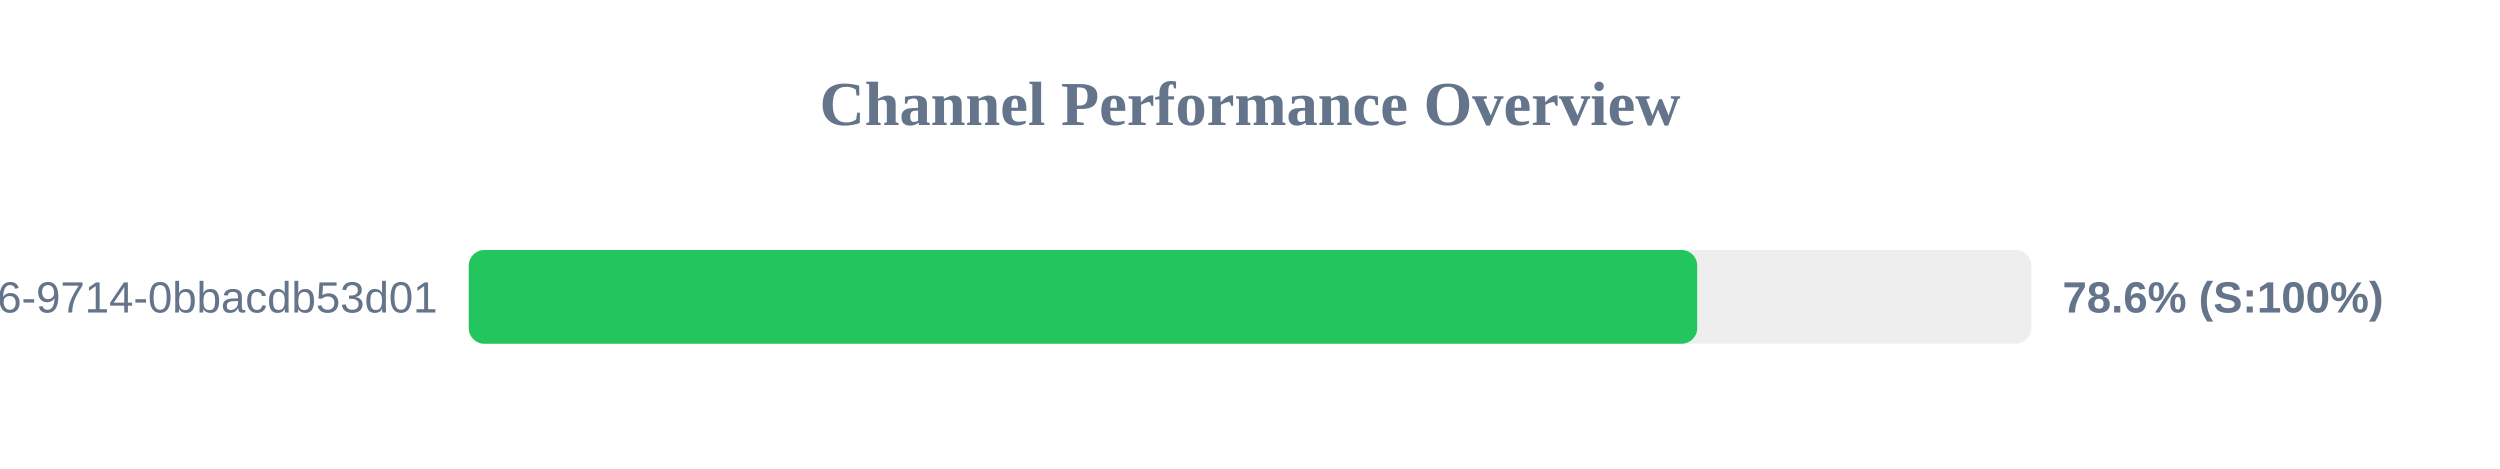
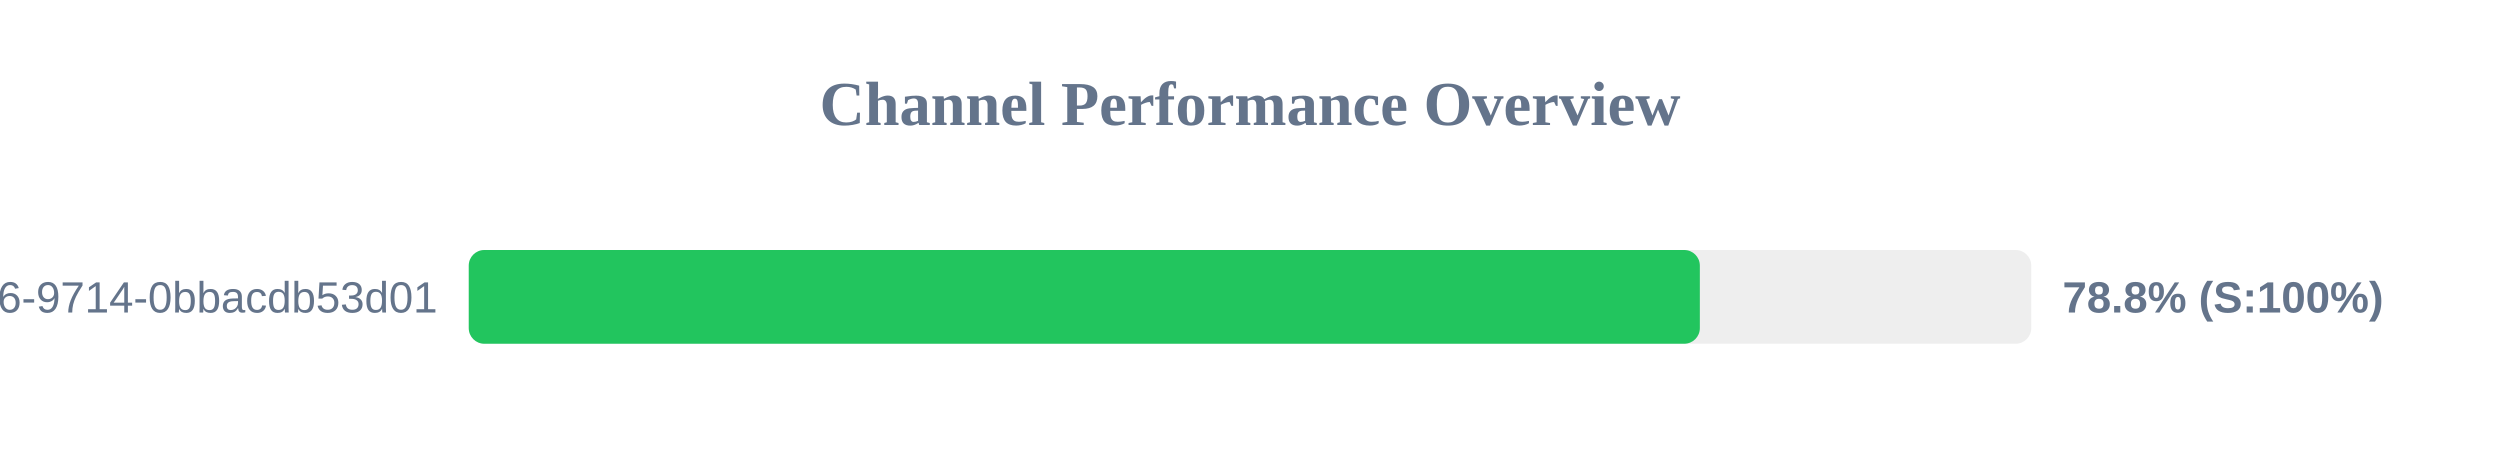
<svg xmlns="http://www.w3.org/2000/svg" width="800" height="150" version="1.1">
  <style>
        .row { font: 14px Arial; fill: #64748b; }
        .score { font: bold 14px Arial; fill: #64748b; }
    </style>
  <text x="400" y="40" text-anchor="middle" font-size="20px" font-weight="bold" fill="#64748b">Channel Performance Overview</text>
  <rect x="150" y="80" width="500" height="30" fill="#eee" rx="5" />
-   <rect x="150" y="80" width="393.1" height="30" fill="#22c55e" rx="5" />
+   <rect x="150" y="80" width="393.95" height="30" fill="#22c55e" rx="5" />
  <text x="140" y="100" text-anchor="end" class="row">?uuid=23125f6e-ec56-4c26-9714-0bbacdb53d01</text>
-   <text x="660" y="100" text-anchor="start" class="score">78.6% (S:100%)</text>
+   <text x="660" y="100" text-anchor="start" class="score">78.8% (S:100%)</text>
</svg>
